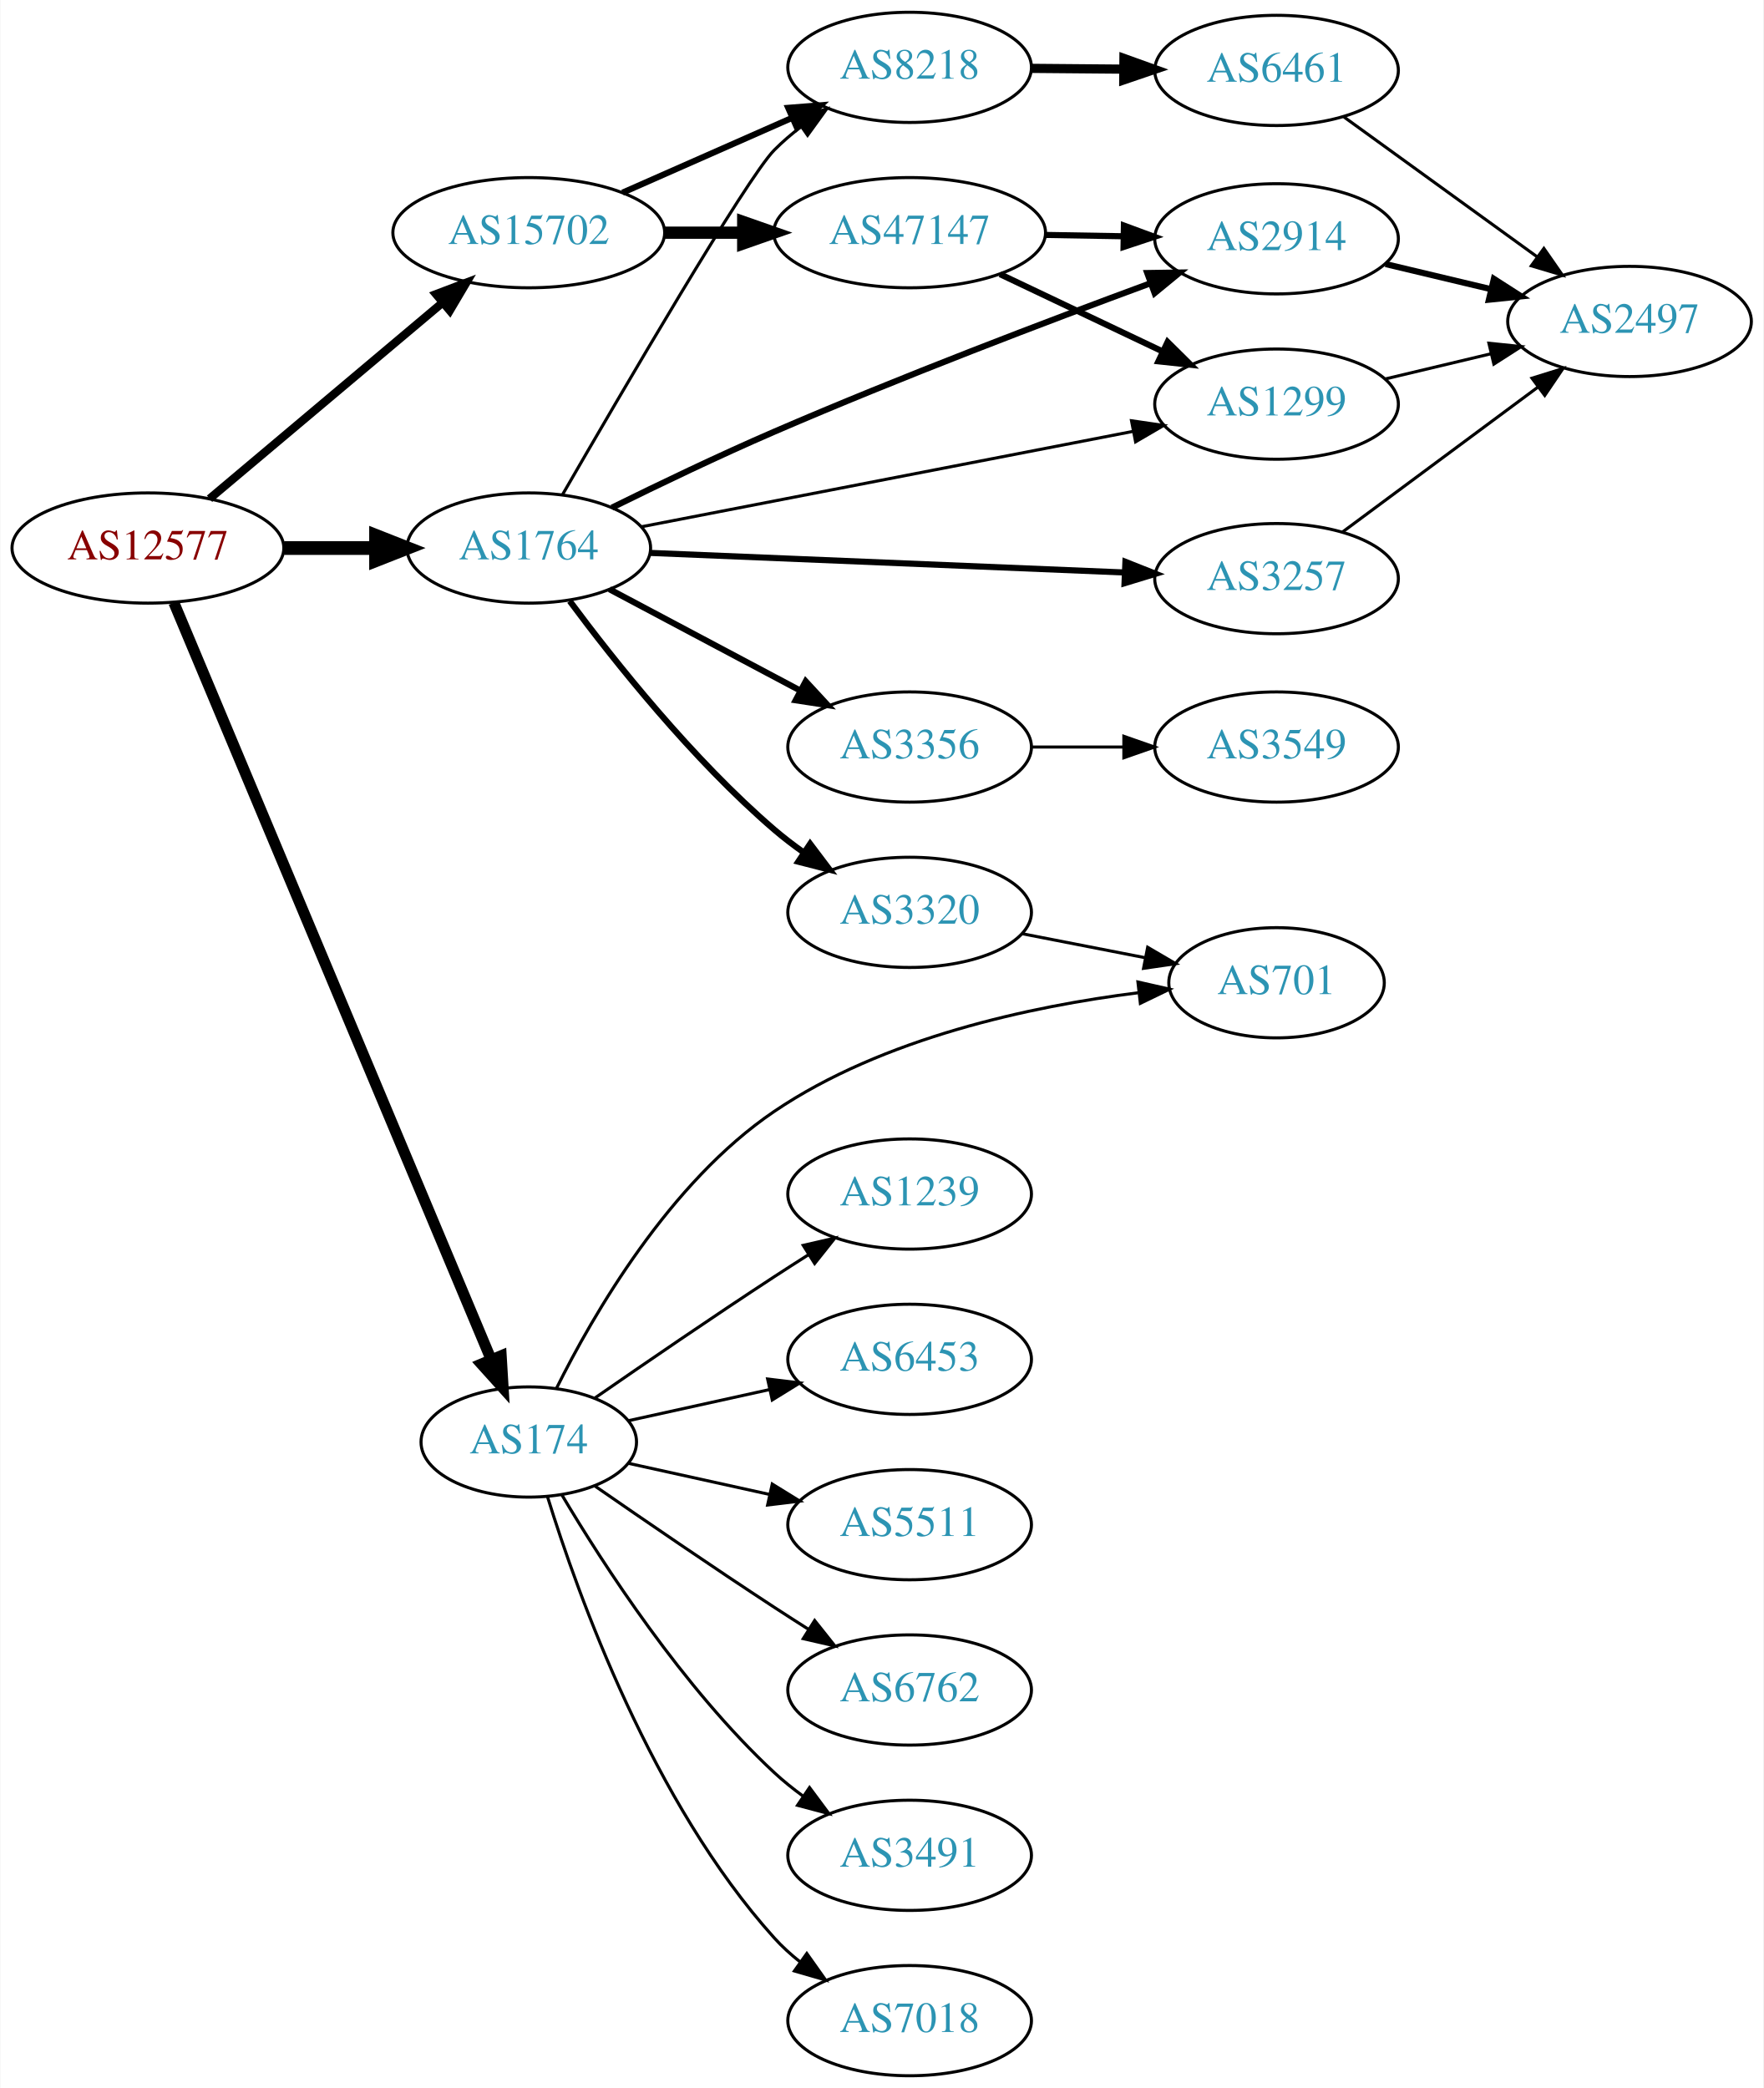
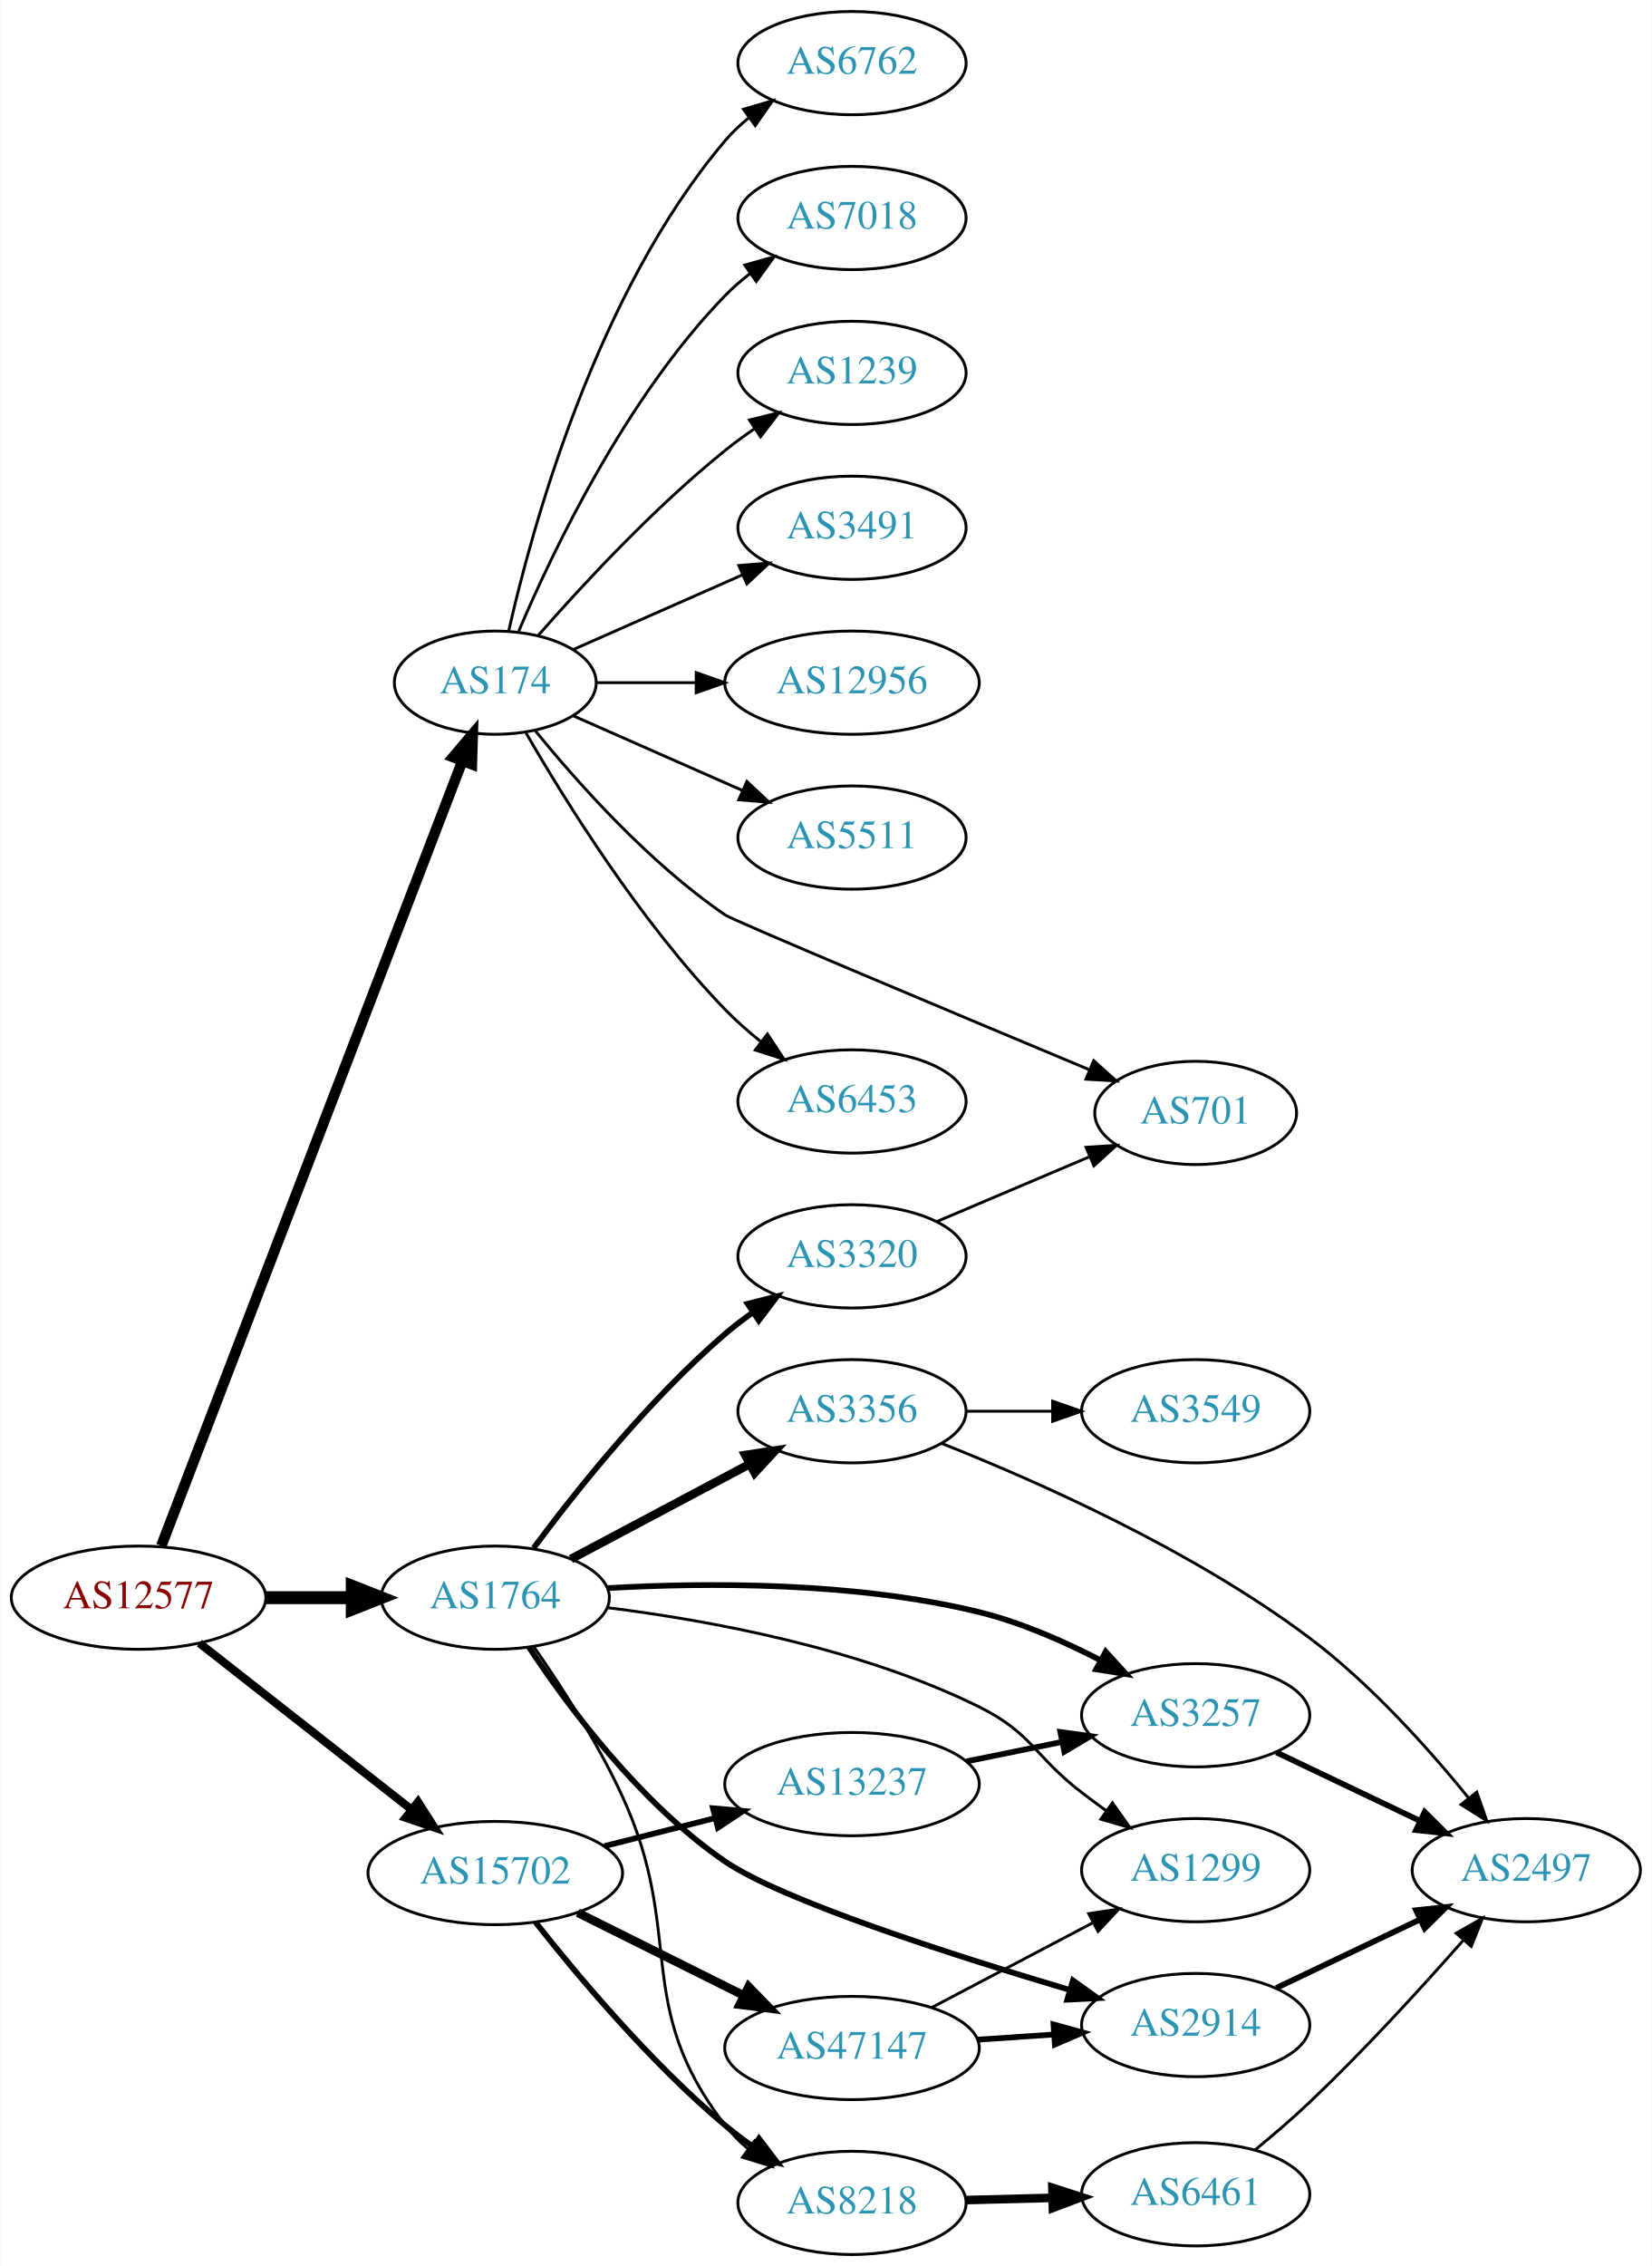
- <svg xmlns="http://www.w3.org/2000/svg" xmlns:xlink="http://www.w3.org/1999/xlink" width="576pt" height="682pt" viewBox="0.00 0.00 575.76 682.00">
-   <g id="graph0" class="graph" transform="scale(1 1) rotate(0) translate(4 678)">
-     <polygon fill="white" stroke="none" points="-4,4 -4,-678 571.762,-678 571.762,4 -4,4" />
+ <svg xmlns="http://www.w3.org/2000/svg" xmlns:xlink="http://www.w3.org/1999/xlink" width="576pt" height="790pt" viewBox="0.00 0.00 575.76 790.00">
+   <g id="graph0" class="graph" transform="scale(1 1) rotate(0) translate(4 786)">
+     <polygon fill="white" stroke="none" points="-4,4 -4,-786 571.762,-786 571.762,4 -4,4" />
    <g id="node1" class="node">
      <g id="a_node1">
        <a xlink:href="/asn/12577" xlink:title="AS12577 ~ Muehlgasse 14E [AT]">
-           <ellipse fill="#ffffff" stroke="black" cx="44.196" cy="-499" rx="44.393" ry="18" />
-           <text text-anchor="middle" x="44.196" y="-495.3" font-family="Times,serif" font-size="14.00" fill="#880000">AS12577</text>
+           <ellipse fill="#ffffff" stroke="black" cx="44.196" cy="-229" rx="44.393" ry="18" />
+           <text text-anchor="middle" x="44.196" y="-225.3" font-family="Times,serif" font-size="14.00" fill="#880000">AS12577</text>
        </a>
      </g>
    </g>
    <g id="node2" class="node">
      <g id="a_node2">
        <a xlink:href="/asn/174" xlink:title="AS174 ~ Cogent Communications [US]">
-           <ellipse fill="#ffffff" stroke="black" cx="168.588" cy="-207" rx="35.194" ry="18" />
-           <text text-anchor="middle" x="168.588" y="-203.3" font-family="Times,serif" font-size="14.00" fill="#2c94b3">AS174</text>
+           <ellipse fill="#ffffff" stroke="black" cx="168.588" cy="-548" rx="35.194" ry="18" />
+           <text text-anchor="middle" x="168.588" y="-544.3" font-family="Times,serif" font-size="14.00" fill="#2c94b3">AS174</text>
        </a>
      </g>
    </g>
    <g id="edge1" class="edge">
-       <path fill="none" stroke="black" stroke-width="3.6" d="M52.668,-481.174C73.372,-431.778 131.577,-292.914 156.277,-233.985" />
-       <polygon fill="black" stroke="black" stroke-width="3.6" points="159.576,-235.169 160.214,-224.593 153.12,-232.463 159.576,-235.169" />
+       <path fill="none" stroke="black" stroke-width="3.682" d="M52.127,-247.065C72.576,-300.361 132.744,-457.182 157.137,-520.76" />
+       <polygon fill="black" stroke="black" stroke-width="3.682" points="153.883,-522.051 160.733,-530.133 160.419,-519.543 153.883,-522.051" />
    </g>
    <g id="node3" class="node">
      <g id="a_node3">
        <a xlink:href="/asn/1764" xlink:title="AS1764 ~ NEXTLAYER-AS [AT]">
-           <ellipse fill="#ffffff" stroke="black" cx="168.588" cy="-499" rx="39.794" ry="18" />
-           <text text-anchor="middle" x="168.588" y="-495.3" font-family="Times,serif" font-size="14.00" fill="#2c94b3">AS1764</text>
+           <ellipse fill="#ffffff" stroke="black" cx="168.588" cy="-229" rx="39.794" ry="18" />
+           <text text-anchor="middle" x="168.588" y="-225.3" font-family="Times,serif" font-size="14.00" fill="#2c94b3">AS1764</text>
        </a>
      </g>
    </g>
    <g id="edge2" class="edge">
-       <path fill="none" stroke="black" stroke-width="4.5" d="M88.692,-499C98.381,-499 108.717,-499 118.61,-499" />
-       <polygon fill="black" stroke="black" stroke-width="4.5" points="118.713,-502.938 128.713,-499 118.713,-495.063 118.713,-502.938" />
+       <path fill="none" stroke="black" stroke-width="4.5" d="M88.692,-229C98.381,-229 108.717,-229 118.61,-229" />
+       <polygon fill="black" stroke="black" stroke-width="4.5" points="118.713,-232.938 128.713,-229 118.713,-225.063 118.713,-232.938" />
    </g>
    <g id="node4" class="node">
      <g id="a_node4">
        <a xlink:href="/asn/15702" xlink:title="AS15702 ~ Onstage Online GmbH [AT]">
-           <ellipse fill="#ffffff" stroke="black" cx="168.588" cy="-602" rx="44.393" ry="18" />
-           <text text-anchor="middle" x="168.588" y="-598.3" font-family="Times,serif" font-size="14.00" fill="#2c94b3">AS15702</text>
+           <ellipse fill="#ffffff" stroke="black" cx="168.588" cy="-133" rx="44.393" ry="18" />
+           <text text-anchor="middle" x="168.588" y="-129.3" font-family="Times,serif" font-size="14.00" fill="#2c94b3">AS15702</text>
        </a>
      </g>
    </g>
    <g id="edge3" class="edge">
-       <path fill="none" stroke="black" stroke-width="2.7" d="M64.32,-515.094C84.768,-532.302 117.362,-559.732 140.457,-579.168" />
-       <polygon fill="black" stroke="black" stroke-width="2.7" points="138.29,-581.918 148.195,-585.679 142.797,-576.562 138.29,-581.918" />
+       <path fill="none" stroke="black" stroke-width="2.864" d="M65.407,-213.148C85.604,-197.306 116.824,-172.818 139.441,-155.078" />
+       <polygon fill="black" stroke="black" stroke-width="2.864" points="141.639,-157.802 147.348,-148.876 137.319,-152.294 141.639,-157.802" />
    </g>
    <g id="node5" class="node">
      <g id="a_node5">
-         <a xlink:href="/asn/6453" xlink:title="AS6453 ~ TATA COMMUNICATIONS (AMERICA) INC [US]">
-           <ellipse fill="#ffffff" stroke="black" cx="292.98" cy="-234" rx="39.794" ry="18" />
-           <text text-anchor="middle" x="292.98" y="-230.3" font-family="Times,serif" font-size="14.00" fill="#2c94b3">AS6453</text>
+         <a xlink:href="/asn/6762" xlink:title="AS6762 ~ TELECOM ITALIA SPARKLE S.p.A. [IT]">
+           <ellipse fill="#ffffff" stroke="black" cx="292.98" cy="-764" rx="39.794" ry="18" />
+           <text text-anchor="middle" x="292.98" y="-760.3" font-family="Times,serif" font-size="14.00" fill="#2c94b3">AS6762</text>
        </a>
      </g>
    </g>
    <g id="edge4" class="edge">
-       <path fill="none" stroke="black" d="M201.107,-213.953C215.168,-217.055 231.986,-220.765 247.31,-224.146" />
-       <polygon fill="black" stroke="black" points="246.601,-227.573 257.12,-226.31 248.109,-220.738 246.601,-227.573" />
+       <path fill="none" stroke="black" d="M173.282,-566.075C181.422,-602.148 203.855,-684.14 248.784,-737 251.219,-739.864 254.035,-742.521 257.04,-744.961" />
+       <polygon fill="black" stroke="black" points="255.139,-747.905 265.3,-750.906 259.228,-742.224 255.139,-747.905" />
    </g>
    <g id="node6" class="node">
      <g id="a_node6">
-         <a xlink:href="/asn/701" xlink:title="AS701 ~ UUNET [US]">
-           <ellipse fill="#ffffff" stroke="black" cx="412.823" cy="-357" rx="35.194" ry="18" />
-           <text text-anchor="middle" x="412.823" y="-353.3" font-family="Times,serif" font-size="14.00" fill="#2c94b3">AS701</text>
+         <a xlink:href="/asn/7018" xlink:title="AS7018 ~ AT&amp;T Services, Inc. [US]">
+           <ellipse fill="#ffffff" stroke="black" cx="292.98" cy="-710" rx="39.794" ry="18" />
+           <text text-anchor="middle" x="292.98" y="-706.3" font-family="Times,serif" font-size="14.00" fill="#2c94b3">AS7018</text>
        </a>
      </g>
    </g>
    <g id="edge5" class="edge">
-       <path fill="none" stroke="black" d="M177.62,-224.507C189.612,-248.648 214.512,-291.799 248.784,-315 284.32,-339.056 332.718,-349.334 367.539,-353.725" />
-       <polygon fill="black" stroke="black" points="367.547,-357.249 377.88,-354.907 368.343,-350.294 367.547,-357.249" />
+       <path fill="none" stroke="black" d="M176.779,-565.975C188.546,-593.682 214.12,-647.348 248.784,-683 251.404,-685.695 254.345,-688.239 257.428,-690.608" />
+       <polygon fill="black" stroke="black" points="255.594,-693.597 265.796,-696.455 259.603,-687.859 255.594,-693.597" />
    </g>
    <g id="node7" class="node">
      <g id="a_node7">
-         <a xlink:href="/asn/6762" xlink:title="AS6762 ~ TELECOM ITALIA SPARKLE S.p.A. [IT]">
-           <ellipse fill="#ffffff" stroke="black" cx="292.98" cy="-126" rx="39.794" ry="18" />
-           <text text-anchor="middle" x="292.98" y="-122.3" font-family="Times,serif" font-size="14.00" fill="#2c94b3">AS6762</text>
+         <a xlink:href="/asn/1239" xlink:title="AS1239 ~ Sprint [US]">
+           <ellipse fill="#ffffff" stroke="black" cx="292.98" cy="-656" rx="39.794" ry="18" />
+           <text text-anchor="middle" x="292.98" y="-652.3" font-family="Times,serif" font-size="14.00" fill="#2c94b3">AS1239</text>
        </a>
      </g>
    </g>
    <g id="edge6" class="edge">
-       <path fill="none" stroke="black" d="M190.279,-192.56C206.17,-181.551 228.721,-166.103 248.784,-153 252.366,-150.661 256.137,-148.241 259.897,-145.856" />
-       <polygon fill="black" stroke="black" points="261.959,-148.693 268.558,-140.404 258.23,-142.769 261.959,-148.693" />
+       <path fill="none" stroke="black" d="M183.462,-564.345C198.532,-581.559 223.81,-608.901 248.784,-629 252.04,-631.62 255.565,-634.192 259.149,-636.646" />
+       <polygon fill="black" stroke="black" points="257.237,-639.577 267.522,-642.121 261.068,-633.719 257.237,-639.577" />
    </g>
    <g id="node8" class="node">
      <g id="a_node8">
        <a xlink:href="/asn/3491" xlink:title="AS3491 ~ PCCW Global, Inc. [US]">
-           <ellipse fill="#ffffff" stroke="black" cx="292.98" cy="-72" rx="39.794" ry="18" />
-           <text text-anchor="middle" x="292.98" y="-68.3" font-family="Times,serif" font-size="14.00" fill="#2c94b3">AS3491</text>
+           <ellipse fill="#ffffff" stroke="black" cx="292.98" cy="-602" rx="39.794" ry="18" />
+           <text text-anchor="middle" x="292.98" y="-598.3" font-family="Times,serif" font-size="14.00" fill="#2c94b3">AS3491</text>
        </a>
      </g>
    </g>
    <g id="edge7" class="edge">
-       <path fill="none" stroke="black" d="M179.401,-189.721C192.907,-166.989 218.967,-126.686 248.784,-99 251.691,-96.302 254.904,-93.72 258.228,-91.297" />
-       <polygon fill="black" stroke="black" points="260.287,-94.13 266.606,-85.625 256.363,-88.333 260.287,-94.13" />
+       <path fill="none" stroke="black" d="M195.844,-559.584C213.03,-567.167 235.743,-577.188 254.777,-585.586" />
+       <polygon fill="black" stroke="black" points="253.503,-588.849 264.065,-589.684 256.329,-582.445 253.503,-588.849" />
    </g>
    <g id="node9" class="node">
      <g id="a_node9">
-         <a xlink:href="/asn/7018" xlink:title="AS7018 ~ AT&amp;T Services, Inc. [US]">
-           <ellipse fill="#ffffff" stroke="black" cx="292.98" cy="-18" rx="39.794" ry="18" />
-           <text text-anchor="middle" x="292.98" y="-14.3" font-family="Times,serif" font-size="14.00" fill="#2c94b3">AS7018</text>
+         <a xlink:href="/asn/12956" xlink:title="AS12956 ~ TELXIUS [ES]">
+           <ellipse fill="#ffffff" stroke="black" cx="292.98" cy="-548" rx="44.393" ry="18" />
+           <text text-anchor="middle" x="292.98" y="-544.3" font-family="Times,serif" font-size="14.00" fill="#2c94b3">AS12956</text>
        </a>
      </g>
    </g>
    <g id="edge8" class="edge">
-       <path fill="none" stroke="black" d="M174.726,-189.06C184.629,-157.021 208.966,-89.188 248.784,-45 251.3,-42.208 254.172,-39.599 257.211,-37.188" />
-       <polygon fill="black" stroke="black" points="259.394,-39.931 265.519,-31.285 255.34,-34.224 259.394,-39.931" />
+       <path fill="none" stroke="black" d="M204.007,-548C214.725,-548 226.809,-548 238.509,-548" />
+       <polygon fill="black" stroke="black" points="238.649,-551.5 248.649,-548 238.649,-544.5 238.649,-551.5" />
    </g>
    <g id="node10" class="node">
      <g id="a_node10">
-         <a xlink:href="/asn/1239" xlink:title="AS1239 ~ Sprint [US]">
-           <ellipse fill="#ffffff" stroke="black" cx="292.98" cy="-288" rx="39.794" ry="18" />
-           <text text-anchor="middle" x="292.98" y="-284.3" font-family="Times,serif" font-size="14.00" fill="#2c94b3">AS1239</text>
+         <a xlink:href="/asn/5511" xlink:title="AS5511 ~ Orange S.A. [FR]">
+           <ellipse fill="#ffffff" stroke="black" cx="292.98" cy="-494" rx="39.794" ry="18" />
+           <text text-anchor="middle" x="292.98" y="-490.3" font-family="Times,serif" font-size="14.00" fill="#2c94b3">AS5511</text>
        </a>
      </g>
    </g>
    <g id="edge9" class="edge">
-       <path fill="none" stroke="black" d="M190.279,-221.44C206.17,-232.449 228.721,-247.897 248.784,-261 252.366,-263.339 256.137,-265.759 259.897,-268.144" />
-       <polygon fill="black" stroke="black" points="258.23,-271.231 268.558,-273.596 261.959,-265.307 258.23,-271.231" />
+       <path fill="none" stroke="black" d="M195.844,-536.416C213.03,-528.833 235.743,-518.812 254.777,-510.414" />
+       <polygon fill="black" stroke="black" points="256.329,-513.555 264.065,-506.316 253.503,-507.151 256.329,-513.555" />
    </g>
    <g id="node11" class="node">
      <g id="a_node11">
-         <a xlink:href="/asn/5511" xlink:title="AS5511 ~ Orange S.A. [FR]">
-           <ellipse fill="#ffffff" stroke="black" cx="292.98" cy="-180" rx="39.794" ry="18" />
-           <text text-anchor="middle" x="292.98" y="-176.3" font-family="Times,serif" font-size="14.00" fill="#2c94b3">AS5511</text>
+         <a xlink:href="/asn/701" xlink:title="AS701 ~ UUNET [US]">
+           <ellipse fill="#ffffff" stroke="black" cx="412.823" cy="-398" rx="35.194" ry="18" />
+           <text text-anchor="middle" x="412.823" y="-394.3" font-family="Times,serif" font-size="14.00" fill="#2c94b3">AS701</text>
        </a>
      </g>
    </g>
    <g id="edge10" class="edge">
-       <path fill="none" stroke="black" d="M201.107,-200.047C215.168,-196.945 231.986,-193.235 247.31,-189.854" />
-       <polygon fill="black" stroke="black" points="248.109,-193.262 257.12,-187.69 246.601,-186.427 248.109,-193.262" />
+       <path fill="none" stroke="black" d="M182.597,-531.176C197.129,-513.304 222.137,-485.172 248.784,-467 251.598,-465.081 328.706,-432.728 375.858,-413.014" />
+       <polygon fill="black" stroke="black" points="377.266,-416.219 385.143,-409.134 374.566,-409.761 377.266,-416.219" />
    </g>
    <g id="node12" class="node">
      <g id="a_node12">
-         <a xlink:href="/asn/3356" xlink:title="AS3356 ~ Level 3 Parent, LLC [US]">
-           <ellipse fill="#ffffff" stroke="black" cx="292.98" cy="-434" rx="39.794" ry="18" />
-           <text text-anchor="middle" x="292.98" y="-430.3" font-family="Times,serif" font-size="14.00" fill="#2c94b3">AS3356</text>
+         <a xlink:href="/asn/6453" xlink:title="AS6453 ~ TATA COMMUNICATIONS (AMERICA) INC [US]">
+           <ellipse fill="#ffffff" stroke="black" cx="292.98" cy="-402" rx="39.794" ry="18" />
+           <text text-anchor="middle" x="292.98" y="-398.3" font-family="Times,serif" font-size="14.00" fill="#2c94b3">AS6453</text>
        </a>
      </g>
    </g>
    <g id="edge11" class="edge">
-       <path fill="none" stroke="black" stroke-width="2" d="M194.948,-485.532C212.961,-475.966 237.369,-463.003 257.199,-452.472" />
-       <polygon fill="black" stroke="black" stroke-width="2" points="259.042,-455.456 266.232,-447.674 255.759,-449.274 259.042,-455.456" />
+       <path fill="none" stroke="black" d="M179.305,-530.479C192.895,-506.91 219.253,-464.444 248.784,-434 252.507,-430.163 256.726,-426.441 261.033,-422.974" />
+       <polygon fill="black" stroke="black" points="263.486,-425.505 269.318,-416.66 259.243,-419.938 263.486,-425.505" />
    </g>
    <g id="node13" class="node">
      <g id="a_node13">
-         <a xlink:href="/asn/3320" xlink:title="AS3320 ~ DTAG [DE]">
-           <ellipse fill="#ffffff" stroke="black" cx="292.98" cy="-380" rx="39.794" ry="18" />
-           <text text-anchor="middle" x="292.98" y="-376.3" font-family="Times,serif" font-size="14.00" fill="#2c94b3">AS3320</text>
+         <a xlink:href="/asn/3356" xlink:title="AS3356 ~ Level 3 Parent, LLC [US]">
+           <ellipse fill="#ffffff" stroke="black" cx="292.98" cy="-294" rx="39.794" ry="18" />
+           <text text-anchor="middle" x="292.98" y="-290.3" font-family="Times,serif" font-size="14.00" fill="#2c94b3">AS3356</text>
        </a>
      </g>
    </g>
    <g id="edge12" class="edge">
-       <path fill="none" stroke="black" stroke-width="2" d="M181.965,-481.685C196.513,-462.09 222.079,-429.924 248.784,-407 251.794,-404.417 255.074,-401.91 258.438,-399.533" />
-       <polygon fill="black" stroke="black" stroke-width="2" points="260.485,-402.375 266.867,-393.918 256.604,-396.549 260.485,-402.375" />
+       <path fill="none" stroke="black" stroke-width="3" d="M194.948,-242.468C212.961,-252.034 237.369,-264.997 257.199,-275.528" />
+       <polygon fill="black" stroke="black" stroke-width="3" points="255.759,-278.726 266.232,-280.326 259.042,-272.544 255.759,-278.726" />
    </g>
    <g id="node14" class="node">
      <g id="a_node14">
        <a xlink:href="/asn/3257" xlink:title="AS3257 ~ GTT [DE]">
-           <ellipse fill="#ffffff" stroke="black" cx="412.823" cy="-489" rx="39.794" ry="18" />
-           <text text-anchor="middle" x="412.823" y="-485.3" font-family="Times,serif" font-size="14.00" fill="#2c94b3">AS3257</text>
+           <ellipse fill="#ffffff" stroke="black" cx="412.823" cy="-188" rx="39.794" ry="18" />
+           <text text-anchor="middle" x="412.823" y="-184.3" font-family="Times,serif" font-size="14.00" fill="#2c94b3">AS3257</text>
        </a>
      </g>
    </g>
    <g id="edge13" class="edge">
-       <path fill="none" stroke="black" stroke-width="2" d="M208.239,-497.404C250.248,-495.67 317.464,-492.895 363.068,-491.013" />
-       <polygon fill="black" stroke="black" stroke-width="2" points="363.463,-494.499 373.31,-490.59 363.174,-487.505 363.463,-494.499" />
+       <path fill="none" stroke="black" stroke-width="2" d="M207.799,-232.337C242.166,-234.289 293.772,-234.603 337.176,-224 351.798,-220.428 366.934,-213.764 379.723,-207.132" />
+       <polygon fill="black" stroke="black" stroke-width="2" points="381.441,-210.182 388.579,-202.352 378.117,-204.021 381.441,-210.182" />
    </g>
    <g id="node15" class="node">
      <g id="a_node15">
-         <a xlink:href="/asn/2914" xlink:title="AS2914 ~ NTT America, Inc. [US]">
-           <ellipse fill="#ffffff" stroke="black" cx="412.823" cy="-600" rx="39.794" ry="18" />
-           <text text-anchor="middle" x="412.823" y="-596.3" font-family="Times,serif" font-size="14.00" fill="#2c94b3">AS2914</text>
+         <a xlink:href="/asn/3320" xlink:title="AS3320 ~ DTAG [DE]">
+           <ellipse fill="#ffffff" stroke="black" cx="292.98" cy="-348" rx="39.794" ry="18" />
+           <text text-anchor="middle" x="292.98" y="-344.3" font-family="Times,serif" font-size="14.00" fill="#2c94b3">AS3320</text>
        </a>
      </g>
    </g>
    <g id="edge14" class="edge">
-       <path fill="none" stroke="black" stroke-width="2" d="M195.748,-512.19C211.068,-519.754 230.867,-529.254 248.784,-537 290.055,-554.842 338.17,-573.136 371.38,-585.381" />
-       <polygon fill="black" stroke="black" stroke-width="2" points="370.591,-588.819 381.184,-588.98 373.003,-582.248 370.591,-588.819" />
+       <path fill="none" stroke="black" stroke-width="2" d="M181.965,-246.315C196.513,-265.91 222.079,-298.076 248.784,-321 251.794,-323.583 255.074,-326.09 258.438,-328.467" />
+       <polygon fill="black" stroke="black" stroke-width="2" points="256.604,-331.451 266.867,-334.082 260.485,-325.625 256.604,-331.451" />
    </g>
    <g id="node16" class="node">
      <g id="a_node16">
        <a xlink:href="/asn/1299" xlink:title="AS1299 ~ Telia Carrier [EU]">
-           <ellipse fill="#ffffff" stroke="black" cx="412.823" cy="-546" rx="39.794" ry="18" />
-           <text text-anchor="middle" x="412.823" y="-542.3" font-family="Times,serif" font-size="14.00" fill="#2c94b3">AS1299</text>
+           <ellipse fill="#ffffff" stroke="black" cx="412.823" cy="-134" rx="39.794" ry="18" />
+           <text text-anchor="middle" x="412.823" y="-130.3" font-family="Times,serif" font-size="14.00" fill="#2c94b3">AS1299</text>
        </a>
      </g>
    </g>
    <g id="edge15" class="edge">
-       <path fill="none" stroke="black" d="M205.331,-505.935C247.999,-514.214 319.428,-528.073 366.085,-537.126" />
-       <polygon fill="black" stroke="black" points="365.45,-540.568 375.934,-539.037 366.784,-533.696 365.45,-540.568" />
+       <path fill="none" stroke="black" d="M207.563,-225.529C242.686,-221.154 295.584,-211.548 337.176,-191 355.849,-181.775 356.625,-173.642 373.176,-161 375.927,-158.899 378.823,-156.756 381.741,-154.642" />
+       <polygon fill="black" stroke="black" points="383.806,-157.468 389.924,-148.818 379.747,-151.765 383.806,-157.468" />
    </g>
    <g id="node17" class="node">
      <g id="a_node17">
+         <a xlink:href="/asn/2914" xlink:title="AS2914 ~ NTT America, Inc. [US]">
+           <ellipse fill="#ffffff" stroke="black" cx="412.823" cy="-80" rx="39.794" ry="18" />
+           <text text-anchor="middle" x="412.823" y="-76.3" font-family="Times,serif" font-size="14.00" fill="#2c94b3">AS2914</text>
+         </a>
+       </g>
+     </g>
+     <g id="edge16" class="edge">
+       <path fill="none" stroke="black" stroke-width="2" d="M180.373,-211.659C193.969,-191.126 219.178,-157.176 248.784,-137 268.642,-123.467 327.547,-104.536 368.819,-92.271" />
+       <polygon fill="black" stroke="black" stroke-width="2" points="370.032,-95.562 378.636,-89.38 368.055,-88.847 370.032,-95.562" />
+     </g>
+     <g id="node18" class="node">
+       <g id="a_node18">
        <a xlink:href="/asn/8218" xlink:title="AS8218 ~ legacy Neotelecoms [FR]">
-           <ellipse fill="#ffffff" stroke="black" cx="292.98" cy="-656" rx="39.794" ry="18" />
-           <text text-anchor="middle" x="292.98" y="-652.3" font-family="Times,serif" font-size="14.00" fill="#2c94b3">AS8218</text>
-         </a>
-       </g>
-     </g>
-     <g id="edge16" class="edge">
-       <path fill="none" stroke="black" d="M179.54,-516.321C198.728,-549.567 239.75,-619.861 248.784,-629 251.427,-631.673 254.382,-634.203 257.474,-636.563" />
-       <polygon fill="black" stroke="black" points="255.649,-639.556 265.856,-642.397 259.648,-633.811 255.649,-639.556" />
+           <ellipse fill="#ffffff" stroke="black" cx="292.98" cy="-18" rx="39.794" ry="18" />
+           <text text-anchor="middle" x="292.98" y="-14.3" font-family="Times,serif" font-size="14.00" fill="#2c94b3">AS8218</text>
+         </a>
+       </g>
+     </g>
+     <g id="edge17" class="edge">
+       <path fill="none" stroke="black" d="M182.076,-211.832C191.496,-198.28 204.216,-178.616 212.784,-160 235.177,-111.349 216.042,-87.383 248.784,-45 251.082,-42.026 253.808,-39.295 256.755,-36.808" />
+       <polygon fill="black" stroke="black" points="258.949,-39.54 264.936,-30.799 254.805,-33.898 258.949,-39.54" />
+     </g>
+     <g id="edge25" class="edge">
+       <path fill="none" stroke="black" stroke-width="2" d="M182.649,-115.812C197.418,-97.058 222.809,-66.804 248.784,-45 251.822,-42.45 255.121,-39.965 258.496,-37.601" />
+       <polygon fill="black" stroke="black" stroke-width="2" points="260.539,-40.446 266.939,-32.002 256.67,-34.612 260.539,-40.446" />
+     </g>
+     <g id="node22" class="node">
+       <g id="a_node22">
+         <a xlink:href="/asn/47147" xlink:title="AS47147 ~ ANEXIA Internetdienstleistungs GmbH [AT]">
+           <ellipse fill="#ffffff" stroke="black" cx="292.98" cy="-72" rx="44.393" ry="18" />
+           <text text-anchor="middle" x="292.98" y="-68.3" font-family="Times,serif" font-size="14.00" fill="#2c94b3">AS47147</text>
+         </a>
+       </g>
+     </g>
+     <g id="edge24" class="edge">
+       <path fill="none" stroke="black" stroke-width="3" d="M197.361,-119.158C214.496,-110.618 236.675,-99.564 255.252,-90.305" />
+       <polygon fill="black" stroke="black" stroke-width="3" points="256.929,-93.38 264.318,-85.787 253.806,-87.115 256.929,-93.38" />
+     </g>
+     <g id="node23" class="node">
+       <g id="a_node23">
+         <a xlink:href="/asn/13237" xlink:title="AS13237 ~ European Backbone of AS13237 [DE]">
+           <ellipse fill="#ffffff" stroke="black" cx="292.98" cy="-164" rx="44.393" ry="18" />
+           <text text-anchor="middle" x="292.98" y="-160.3" font-family="Times,serif" font-size="14.00" fill="#2c94b3">AS13237</text>
+         </a>
+       </g>
+     </g>
+     <g id="edge26" class="edge">
+       <path fill="none" stroke="black" stroke-width="2" d="M206.642,-142.385C218.745,-145.451 232.348,-148.896 245.077,-152.12" />
+       <polygon fill="black" stroke="black" stroke-width="2" points="244.499,-155.584 255.053,-154.647 246.218,-148.799 244.499,-155.584" />
+     </g>
+     <g id="node19" class="node">
+       <g id="a_node19">
+         <a xlink:href="/asn/3549" xlink:title="AS3549 ~ Level 3 Parent, LLC [US]">
+           <ellipse fill="#ffffff" stroke="black" cx="412.823" cy="-294" rx="39.794" ry="18" />
+           <text text-anchor="middle" x="412.823" y="-290.3" font-family="Times,serif" font-size="14.00" fill="#2c94b3">AS3549</text>
+         </a>
+       </g>
+     </g>
+     <g id="edge18" class="edge">
+       <path fill="none" stroke="black" d="M332.893,-294C342.446,-294 352.796,-294 362.759,-294" />
+       <polygon fill="black" stroke="black" points="362.951,-297.5 372.951,-294 362.951,-290.5 362.951,-297.5" />
+     </g>
+     <g id="node20" class="node">
+       <g id="a_node20">
+         <a xlink:href="/asn/2497" xlink:title="AS2497 ~ Internet Initiative Japan Inc. [JP]">
+           <ellipse fill="#ffffff" stroke="black" cx="528.116" cy="-134" rx="39.794" ry="18" />
+           <text text-anchor="middle" x="528.116" y="-130.3" font-family="Times,serif" font-size="14.00" fill="#2c94b3">AS2497</text>
+         </a>
+       </g>
+     </g>
+     <g id="edge19" class="edge">
+       <path fill="none" stroke="black" d="M324.145,-282.82C357.468,-269.626 411.789,-245.562 452.469,-215 473.755,-199.009 493.966,-176.455 507.976,-159.206" />
+       <polygon fill="black" stroke="black" points="510.845,-161.221 514.332,-151.216 505.367,-156.863 510.845,-161.221" />
    </g>
    <g id="edge22" class="edge">
-       <path fill="none" stroke="black" stroke-width="2" d="M199.216,-615.072C215.81,-622.393 236.67,-631.597 254.403,-639.421" />
-       <polygon fill="black" stroke="black" stroke-width="2" points="253.325,-642.77 263.887,-643.605 256.151,-636.366 253.325,-642.77" />
+       <path fill="none" stroke="black" stroke-width="2" d="M440.959,-175.066C455.953,-167.919 474.774,-158.948 490.998,-151.215" />
+       <polygon fill="black" stroke="black" stroke-width="2" points="492.68,-154.291 500.201,-146.829 489.668,-147.972 492.68,-154.291" />
+     </g>
+     <g id="edge20" class="edge">
+       <path fill="none" stroke="black" d="M322.507,-360.104C338.45,-366.868 358.483,-375.368 375.533,-382.603" />
+       <polygon fill="black" stroke="black" points="374.602,-386.009 385.175,-386.693 377.336,-379.565 374.602,-386.009" />
+     </g>
+     <g id="edge23" class="edge">
+       <path fill="none" stroke="black" stroke-width="2" d="M440.959,-92.934C455.953,-100.081 474.774,-109.052 490.998,-116.785" />
+       <polygon fill="black" stroke="black" stroke-width="2" points="489.668,-120.028 500.201,-121.171 492.68,-113.709 489.668,-120.028" />
    </g>
    <g id="node21" class="node">
      <g id="a_node21">
-         <a xlink:href="/asn/47147" xlink:title="AS47147 ~ ANEXIA Internetdienstleistungs GmbH [AT]">
-           <ellipse fill="#ffffff" stroke="black" cx="292.98" cy="-602" rx="44.393" ry="18" />
-           <text text-anchor="middle" x="292.98" y="-598.3" font-family="Times,serif" font-size="14.00" fill="#2c94b3">AS47147</text>
-         </a>
-       </g>
-     </g>
-     <g id="edge23" class="edge">
-       <path fill="none" stroke="black" stroke-width="4" d="M213.084,-602C221.29,-602 229.961,-602 238.434,-602" />
-       <polygon fill="black" stroke="black" stroke-width="4" points="238.625,-605.5 248.625,-602 238.625,-598.5 238.625,-605.5" />
-     </g>
-     <g id="node18" class="node">
-       <g id="a_node18">
-         <a xlink:href="/asn/3549" xlink:title="AS3549 ~ Level 3 Parent, LLC [US]">
-           <ellipse fill="#ffffff" stroke="black" cx="412.823" cy="-434" rx="39.794" ry="18" />
-           <text text-anchor="middle" x="412.823" y="-430.3" font-family="Times,serif" font-size="14.00" fill="#2c94b3">AS3549</text>
-         </a>
-       </g>
-     </g>
-     <g id="edge17" class="edge">
-       <path fill="none" stroke="black" d="M332.893,-434C342.446,-434 352.796,-434 362.759,-434" />
-       <polygon fill="black" stroke="black" points="362.951,-437.5 372.951,-434 362.951,-430.5 362.951,-437.5" />
-     </g>
-     <g id="edge18" class="edge">
-       <path fill="none" stroke="black" d="M329.657,-373.037C342.272,-370.575 356.58,-367.782 369.68,-365.225" />
-       <polygon fill="black" stroke="black" points="370.728,-368.587 379.872,-363.236 369.387,-361.716 370.728,-368.587" />
-     </g>
-     <g id="node19" class="node">
-       <g id="a_node19">
-         <a xlink:href="/asn/2497" xlink:title="AS2497 ~ Internet Initiative Japan Inc. [JP]">
-           <ellipse fill="#ffffff" stroke="black" cx="528.116" cy="-573" rx="39.794" ry="18" />
-           <text text-anchor="middle" x="528.116" y="-569.3" font-family="Times,serif" font-size="14.00" fill="#2c94b3">AS2497</text>
-         </a>
-       </g>
-     </g>
-     <g id="edge19" class="edge">
-       <path fill="none" stroke="black" d="M434.339,-504.212C452.194,-517.45 478.267,-536.781 498.23,-551.583" />
-       <polygon fill="black" stroke="black" points="496.252,-554.473 506.369,-557.618 500.421,-548.85 496.252,-554.473" />
-     </g>
-     <g id="edge20" class="edge">
-       <path fill="none" stroke="black" stroke-width="2" d="M448.43,-591.752C459.301,-589.162 471.456,-586.265 482.898,-583.538" />
-       <polygon fill="black" stroke="black" stroke-width="2" points="483.804,-586.92 492.721,-581.197 482.182,-580.111 483.804,-586.92" />
+         <a xlink:href="/asn/6461" xlink:title="AS6461 ~ Zayo Bandwidth [US]">
+           <ellipse fill="#ffffff" stroke="black" cx="412.823" cy="-21" rx="39.794" ry="18" />
+           <text text-anchor="middle" x="412.823" y="-17.3" font-family="Times,serif" font-size="14.00" fill="#2c94b3">AS6461</text>
+         </a>
+       </g>
+     </g>
+     <g id="edge21" class="edge">
+       <path fill="none" stroke="black" stroke-width="3" d="M332.893,-18.991C342.446,-19.234 352.796,-19.497 362.759,-19.751" />
+       <polygon fill="black" stroke="black" stroke-width="3" points="362.865,-23.255 372.951,-20.01 363.044,-16.257 362.865,-23.255" />
+     </g>
+     <g id="edge30" class="edge">
+       <path fill="none" stroke="black" d="M433.526,-36.456C439.739,-41.554 446.528,-47.365 452.469,-53 471.549,-71.094 491.667,-93.118 506.204,-109.631" />
+       <polygon fill="black" stroke="black" points="503.648,-112.025 512.863,-117.254 508.92,-107.42 503.648,-112.025" />
+     </g>
+     <g id="edge28" class="edge">
+       <path fill="none" stroke="black" d="M320.721,-86.069C337.375,-94.831 358.977,-106.197 376.966,-115.661" />
+       <polygon fill="black" stroke="black" points="375.519,-118.854 385.998,-120.413 378.778,-112.659 375.519,-118.854" />
    </g>
    <g id="edge27" class="edge">
-       <path fill="none" stroke="black" d="M448.43,-554.248C459.301,-556.838 471.456,-559.735 482.898,-562.462" />
-       <polygon fill="black" stroke="black" points="482.182,-565.889 492.721,-564.803 483.804,-559.08 482.182,-565.889" />
-     </g>
-     <g id="node20" class="node">
-       <g id="a_node20">
-         <a xlink:href="/asn/6461" xlink:title="AS6461 ~ Zayo Bandwidth [US]">
-           <ellipse fill="#ffffff" stroke="black" cx="412.823" cy="-655" rx="39.794" ry="18" />
-           <text text-anchor="middle" x="412.823" y="-651.3" font-family="Times,serif" font-size="14.00" fill="#2c94b3">AS6461</text>
-         </a>
-       </g>
-     </g>
-     <g id="edge21" class="edge">
-       <path fill="none" stroke="black" stroke-width="3" d="M332.893,-655.67C342.446,-655.589 352.796,-655.501 362.759,-655.416" />
-       <polygon fill="black" stroke="black" stroke-width="3" points="362.981,-658.915 372.951,-655.33 362.922,-651.915 362.981,-658.915" />
-     </g>
-     <g id="edge24" class="edge">
-       <path fill="none" stroke="black" d="M434.867,-639.769C452.593,-626.939 478.141,-608.447 497.858,-594.176" />
-       <polygon fill="black" stroke="black" points="500.136,-596.848 506.185,-588.15 496.032,-591.178 500.136,-596.848" />
-     </g>
-     <g id="edge25" class="edge">
-       <path fill="none" stroke="black" stroke-width="2" d="M337.191,-601.267C345.504,-601.126 354.267,-600.977 362.749,-600.833" />
-       <polygon fill="black" stroke="black" stroke-width="2" points="362.969,-604.33 372.908,-600.66 362.85,-597.331 362.969,-604.33" />
-     </g>
-     <g id="edge26" class="edge">
-       <path fill="none" stroke="black" stroke-width="2" d="M322.507,-588.444C338.484,-580.851 358.568,-571.307 375.643,-563.193" />
-       <polygon fill="black" stroke="black" stroke-width="2" points="377.244,-566.308 384.774,-558.854 374.239,-559.985 377.244,-566.308" />
+       <path fill="none" stroke="black" stroke-width="2" d="M336.858,-74.911C345.466,-75.495 354.569,-76.113 363.353,-76.71" />
+       <polygon fill="black" stroke="black" stroke-width="2" points="363.253,-80.211 373.467,-77.396 363.727,-73.227 363.253,-80.211" />
+     </g>
+     <g id="edge29" class="edge">
+       <path fill="none" stroke="black" stroke-width="2" d="M332.893,-171.925C343.569,-174.099 355.24,-176.476 366.254,-178.719" />
+       <polygon fill="black" stroke="black" stroke-width="2" points="365.639,-182.166 376.136,-180.732 367.036,-175.307 365.639,-182.166" />
    </g>
  </g>
</svg>
